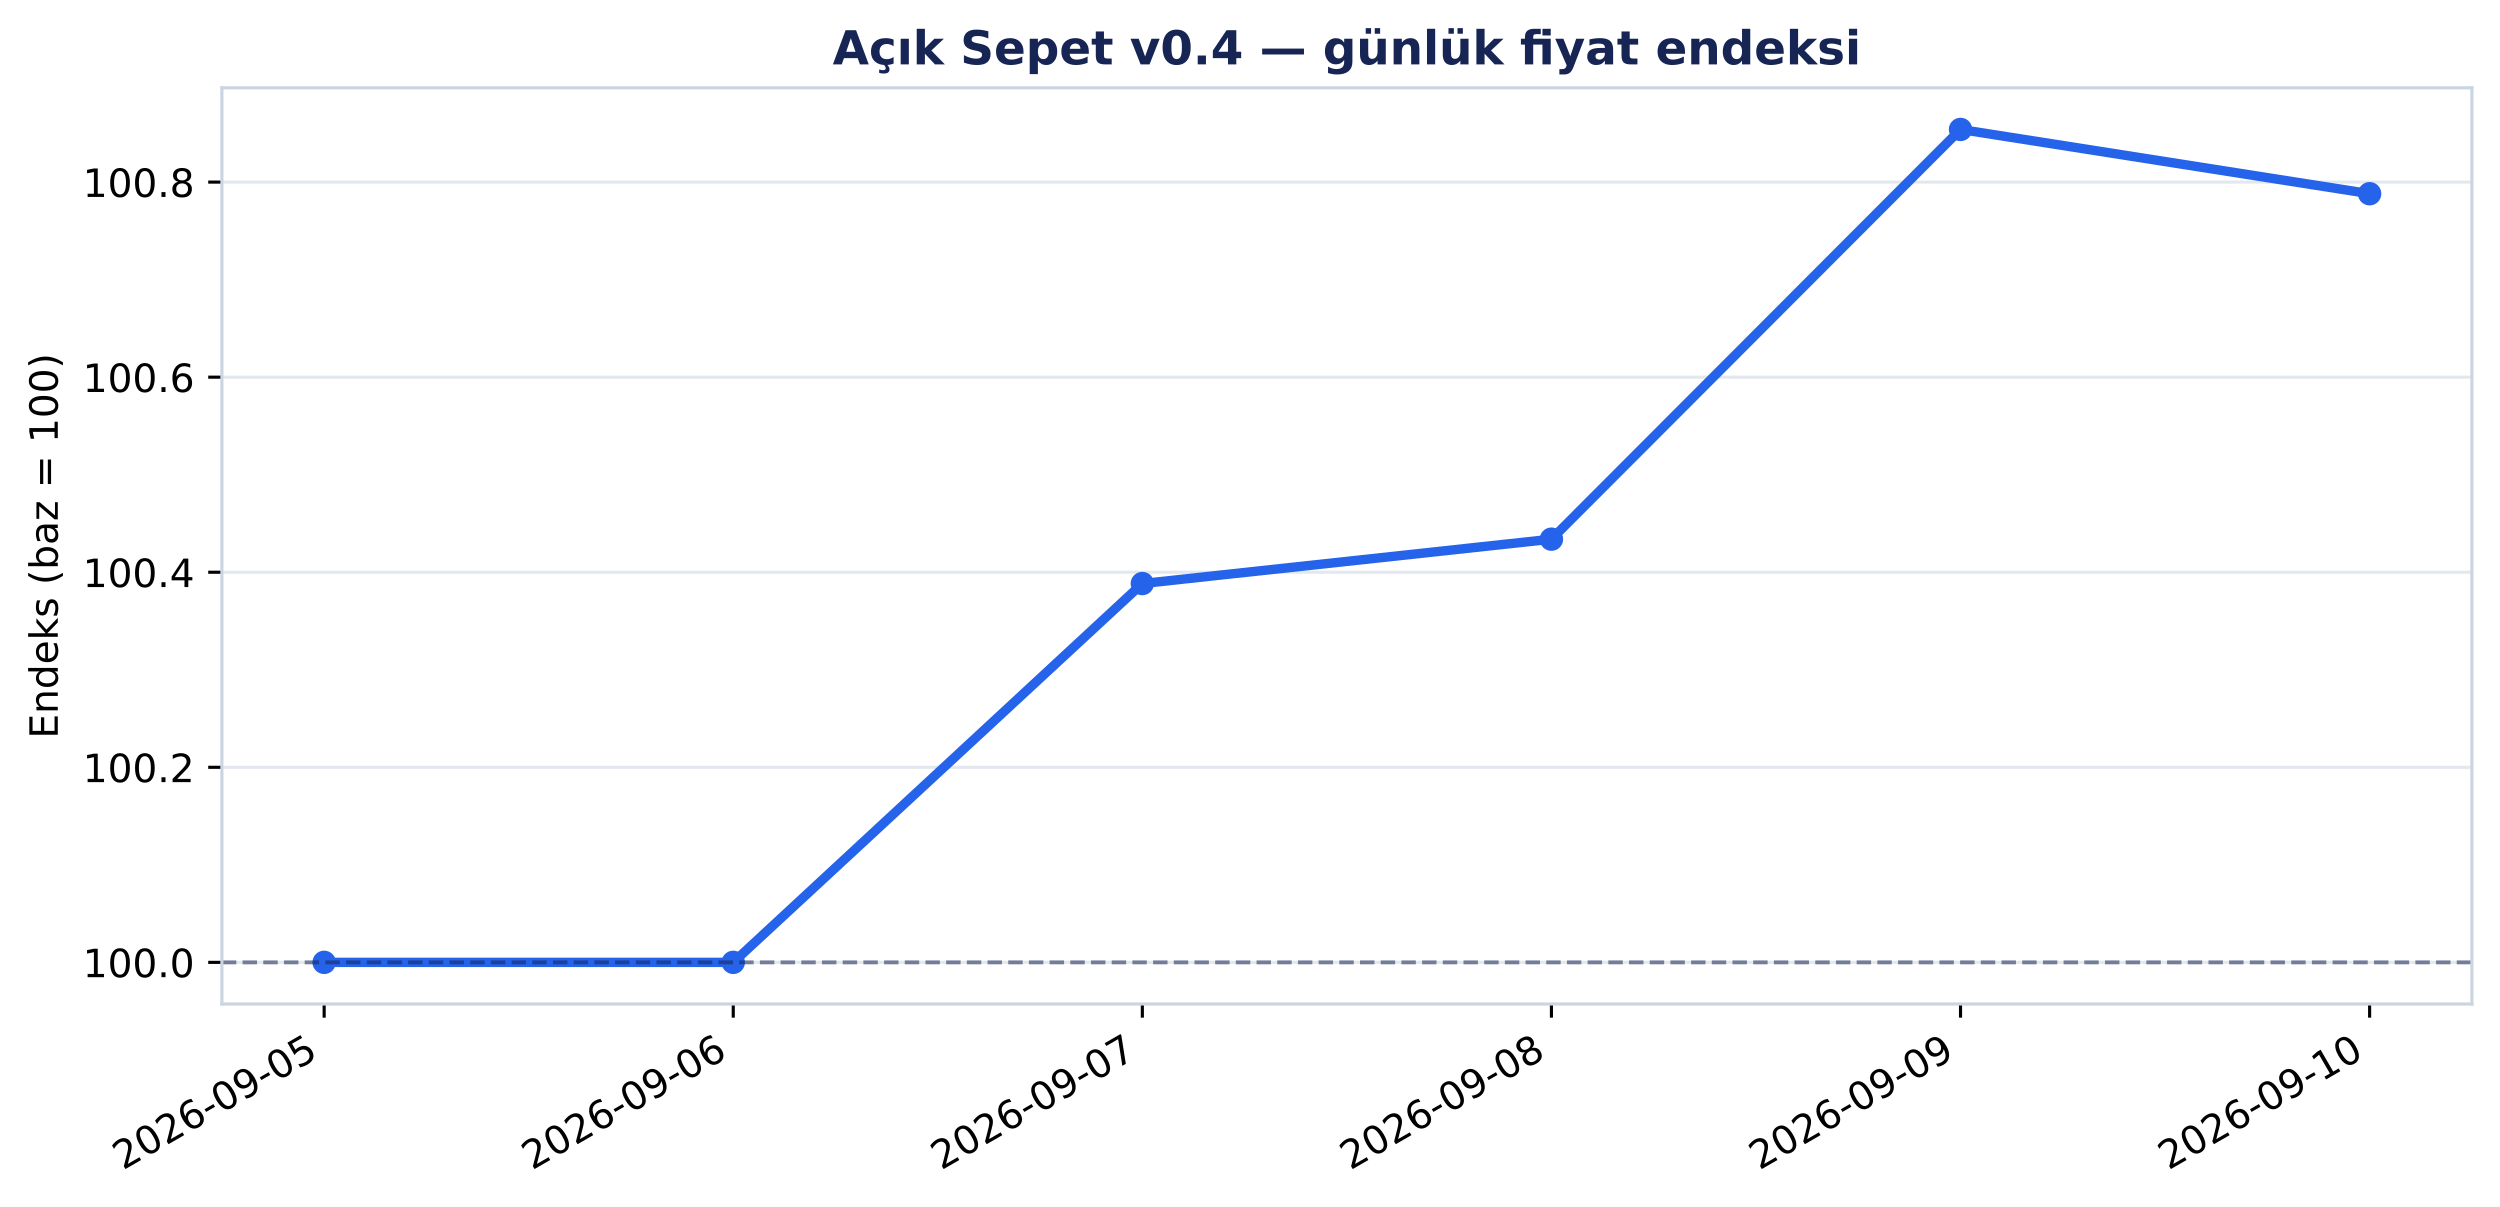
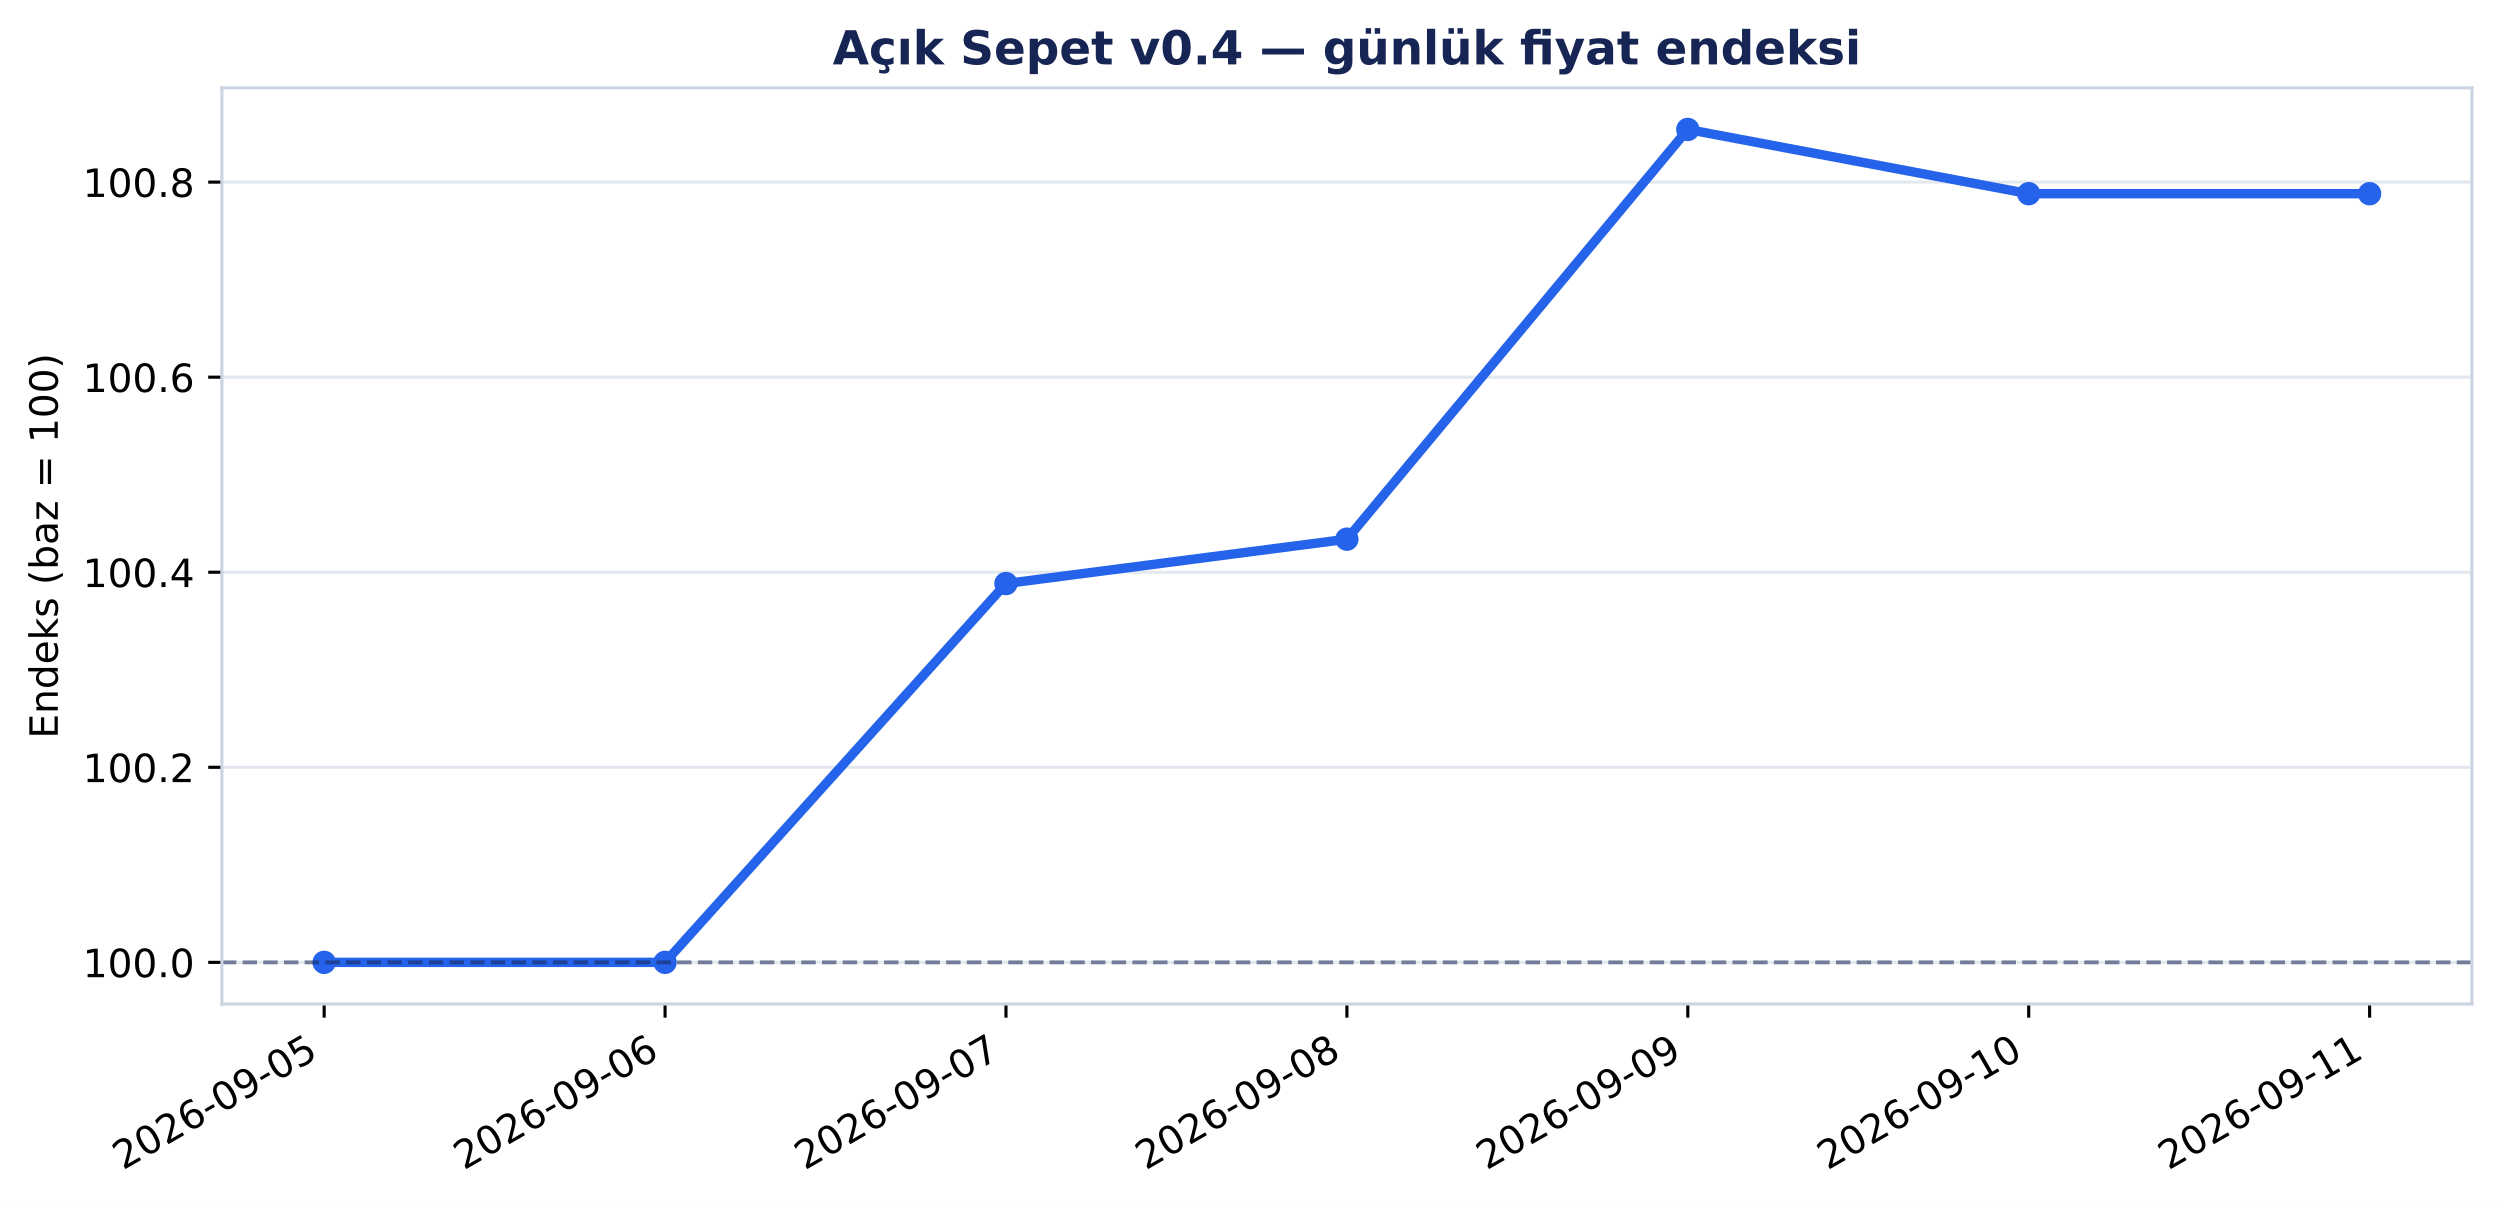
<svg xmlns="http://www.w3.org/2000/svg" xmlns:xlink="http://www.w3.org/1999/xlink" width="640.307pt" height="309.065pt" viewBox="0 0 640.307 309.065" version="1.1">
  <defs>
    <style type="text/css">*{stroke-linejoin: round; stroke-linecap: butt}</style>
  </defs>
  <g id="figure_1">
    <g id="patch_1">
      <path d="M 0 309.065 L 640.307 309.065 L 640.307 0 L 0 0 z " style="fill: #ffffff" />
    </g>
    <g id="axes_1">
      <g id="patch_2">
        <path d="M 56.829 257.147 L 633.107 257.147 L 633.107 22.487 L 56.829 22.487 z " style="fill: #ffffff" />
      </g>
      <g id="matplotlib.axis_1">
        <g id="xtick_1">
          <g id="line2d_1">
            <defs>
-               <path id="m3a0dbe97cb" d="M 0 0 L 0 3.5 " style="stroke: #000000; stroke-width: 0.8" />
+               <path id="mcecebd5578" d="M 0 0 L 0 3.5 " style="stroke: #000000; stroke-width: 0.8" />
            </defs>
            <g>
-               <use xlink:href="#m3a0dbe97cb" x="83.023" y="257.147" style="stroke: #000000; stroke-width: 0.8" />
+               <use xlink:href="#mcecebd5578" x="83.023" y="257.147" style="stroke: #000000; stroke-width: 0.8" />
            </g>
          </g>
          <g id="text_1">
            <g transform="translate(31.49257 299.7842) rotate(-30) scale(0.1 -0.1)">
              <defs>
                <path id="DejaVuSans-15" d="M 1228 531 L 3431 531 L 3431 0 L 469 0 L 469 531 Q 828 903 1448 1529 Q 2069 2156 2228 2338 Q 2531 2678 2651 2914 Q 2772 3150 2772 3378 Q 2772 3750 2511 3984 Q 2250 4219 1831 4219 Q 1534 4219 1204 4116 Q 875 4013 500 3803 L 500 4441 Q 881 4594 1212 4672 Q 1544 4750 1819 4750 Q 2544 4750 2975 4387 Q 3406 4025 3406 3419 Q 3406 3131 3298 2873 Q 3191 2616 2906 2266 Q 2828 2175 2409 1742 Q 1991 1309 1228 531 z " transform="scale(0.015625)" />
                <path id="DejaVuSans-13" d="M 2034 4250 Q 1547 4250 1301 3770 Q 1056 3291 1056 2328 Q 1056 1369 1301 889 Q 1547 409 2034 409 Q 2525 409 2770 889 Q 3016 1369 3016 2328 Q 3016 3291 2770 3770 Q 2525 4250 2034 4250 z M 2034 4750 Q 2819 4750 3233 4129 Q 3647 3509 3647 2328 Q 3647 1150 3233 529 Q 2819 -91 2034 -91 Q 1250 -91 836 529 Q 422 1150 422 2328 Q 422 3509 836 4129 Q 1250 4750 2034 4750 z " transform="scale(0.015625)" />
                <path id="DejaVuSans-19" d="M 2113 2584 Q 1688 2584 1439 2293 Q 1191 2003 1191 1497 Q 1191 994 1439 701 Q 1688 409 2113 409 Q 2538 409 2786 701 Q 3034 994 3034 1497 Q 3034 2003 2786 2293 Q 2538 2584 2113 2584 z M 3366 4563 L 3366 3988 Q 3128 4100 2886 4159 Q 2644 4219 2406 4219 Q 1781 4219 1451 3797 Q 1122 3375 1075 2522 Q 1259 2794 1537 2939 Q 1816 3084 2150 3084 Q 2853 3084 3261 2657 Q 3669 2231 3669 1497 Q 3669 778 3244 343 Q 2819 -91 2113 -91 Q 1303 -91 875 529 Q 447 1150 447 2328 Q 447 3434 972 4092 Q 1497 4750 2381 4750 Q 2619 4750 2861 4703 Q 3103 4656 3366 4563 z " transform="scale(0.015625)" />
                <path id="DejaVuSans-10" d="M 313 2009 L 1997 2009 L 1997 1497 L 313 1497 L 313 2009 z " transform="scale(0.015625)" />
                <path id="DejaVuSans-1c" d="M 703 97 L 703 672 Q 941 559 1184 500 Q 1428 441 1663 441 Q 2288 441 2617 861 Q 2947 1281 2994 2138 Q 2813 1869 2534 1725 Q 2256 1581 1919 1581 Q 1219 1581 811 2004 Q 403 2428 403 3163 Q 403 3881 828 4315 Q 1253 4750 1959 4750 Q 2769 4750 3195 4129 Q 3622 3509 3622 2328 Q 3622 1225 3098 567 Q 2575 -91 1691 -91 Q 1453 -91 1209 -44 Q 966 3 703 97 z M 1959 2075 Q 2384 2075 2632 2365 Q 2881 2656 2881 3163 Q 2881 3666 2632 3958 Q 2384 4250 1959 4250 Q 1534 4250 1286 3958 Q 1038 3666 1038 3163 Q 1038 2656 1286 2365 Q 1534 2075 1959 2075 z " transform="scale(0.015625)" />
                <path id="DejaVuSans-18" d="M 691 4666 L 3169 4666 L 3169 4134 L 1269 4134 L 1269 2991 Q 1406 3038 1543 3061 Q 1681 3084 1819 3084 Q 2600 3084 3056 2656 Q 3513 2228 3513 1497 Q 3513 744 3044 326 Q 2575 -91 1722 -91 Q 1428 -91 1123 -41 Q 819 9 494 109 L 494 744 Q 775 591 1075 516 Q 1375 441 1709 441 Q 2250 441 2565 725 Q 2881 1009 2881 1497 Q 2881 1984 2565 2268 Q 2250 2553 1709 2553 Q 1456 2553 1204 2497 Q 953 2441 691 2322 L 691 4666 z " transform="scale(0.015625)" />
              </defs>
              <use xlink:href="#DejaVuSans-15" />
              <use xlink:href="#DejaVuSans-13" transform="translate(63.625 0)" />
              <use xlink:href="#DejaVuSans-15" transform="translate(127.25 0)" />
              <use xlink:href="#DejaVuSans-19" transform="translate(190.875 0)" />
              <use xlink:href="#DejaVuSans-10" transform="translate(254.5 0)" />
              <use xlink:href="#DejaVuSans-13" transform="translate(290.5781 0)" />
              <use xlink:href="#DejaVuSans-1c" transform="translate(354.2031 0)" />
              <use xlink:href="#DejaVuSans-10" transform="translate(417.8281 0)" />
              <use xlink:href="#DejaVuSans-13" transform="translate(453.9062 0)" />
              <use xlink:href="#DejaVuSans-18" transform="translate(517.5312 0)" />
            </g>
          </g>
        </g>
        <g id="xtick_2">
          <g id="line2d_2">
            <g>
-               <use xlink:href="#m3a0dbe97cb" x="187.801" y="257.147" style="stroke: #000000; stroke-width: 0.8" />
+               <use xlink:href="#mcecebd5578" x="170.338" y="257.147" style="stroke: #000000; stroke-width: 0.8" />
            </g>
          </g>
          <g id="text_2">
-             <g transform="translate(136.2703 299.7842) rotate(-30) scale(0.1 -0.1)">
+             <g transform="translate(118.8074 299.7842) rotate(-30) scale(0.1 -0.1)">
              <use xlink:href="#DejaVuSans-15" />
              <use xlink:href="#DejaVuSans-13" transform="translate(63.625 0)" />
              <use xlink:href="#DejaVuSans-15" transform="translate(127.25 0)" />
              <use xlink:href="#DejaVuSans-19" transform="translate(190.875 0)" />
              <use xlink:href="#DejaVuSans-10" transform="translate(254.5 0)" />
              <use xlink:href="#DejaVuSans-13" transform="translate(290.5781 0)" />
              <use xlink:href="#DejaVuSans-1c" transform="translate(354.2031 0)" />
              <use xlink:href="#DejaVuSans-10" transform="translate(417.8281 0)" />
              <use xlink:href="#DejaVuSans-13" transform="translate(453.9062 0)" />
              <use xlink:href="#DejaVuSans-19" transform="translate(517.5312 0)" />
            </g>
          </g>
        </g>
        <g id="xtick_3">
          <g id="line2d_3">
            <g>
-               <use xlink:href="#m3a0dbe97cb" x="292.579" y="257.147" style="stroke: #000000; stroke-width: 0.8" />
+               <use xlink:href="#mcecebd5578" x="257.653" y="257.147" style="stroke: #000000; stroke-width: 0.8" />
            </g>
          </g>
          <g id="text_3">
-             <g transform="translate(241.0481 299.7842) rotate(-30) scale(0.1 -0.1)">
+             <g transform="translate(206.1222 299.7842) rotate(-30) scale(0.1 -0.1)">
              <defs>
                <path id="DejaVuSans-1a" d="M 525 4666 L 3525 4666 L 3525 4397 L 1831 0 L 1172 0 L 2766 4134 L 525 4134 L 525 4666 z " transform="scale(0.015625)" />
              </defs>
              <use xlink:href="#DejaVuSans-15" />
              <use xlink:href="#DejaVuSans-13" transform="translate(63.625 0)" />
              <use xlink:href="#DejaVuSans-15" transform="translate(127.25 0)" />
              <use xlink:href="#DejaVuSans-19" transform="translate(190.875 0)" />
              <use xlink:href="#DejaVuSans-10" transform="translate(254.5 0)" />
              <use xlink:href="#DejaVuSans-13" transform="translate(290.5781 0)" />
              <use xlink:href="#DejaVuSans-1c" transform="translate(354.2031 0)" />
              <use xlink:href="#DejaVuSans-10" transform="translate(417.8281 0)" />
              <use xlink:href="#DejaVuSans-13" transform="translate(453.9062 0)" />
              <use xlink:href="#DejaVuSans-1a" transform="translate(517.5312 0)" />
            </g>
          </g>
        </g>
        <g id="xtick_4">
          <g id="line2d_4">
            <g>
-               <use xlink:href="#m3a0dbe97cb" x="397.357" y="257.147" style="stroke: #000000; stroke-width: 0.8" />
+               <use xlink:href="#mcecebd5578" x="344.968" y="257.147" style="stroke: #000000; stroke-width: 0.8" />
            </g>
          </g>
          <g id="text_4">
-             <g transform="translate(345.8258 299.7842) rotate(-30) scale(0.1 -0.1)">
+             <g transform="translate(293.437 299.7842) rotate(-30) scale(0.1 -0.1)">
              <defs>
                <path id="DejaVuSans-1b" d="M 2034 2216 Q 1584 2216 1326 1975 Q 1069 1734 1069 1313 Q 1069 891 1326 650 Q 1584 409 2034 409 Q 2484 409 2743 651 Q 3003 894 3003 1313 Q 3003 1734 2745 1975 Q 2488 2216 2034 2216 z M 1403 2484 Q 997 2584 770 2862 Q 544 3141 544 3541 Q 544 4100 942 4425 Q 1341 4750 2034 4750 Q 2731 4750 3128 4425 Q 3525 4100 3525 3541 Q 3525 3141 3298 2862 Q 3072 2584 2669 2484 Q 3125 2378 3379 2068 Q 3634 1759 3634 1313 Q 3634 634 3220 271 Q 2806 -91 2034 -91 Q 1263 -91 848 271 Q 434 634 434 1313 Q 434 1759 690 2068 Q 947 2378 1403 2484 z M 1172 3481 Q 1172 3119 1398 2916 Q 1625 2713 2034 2713 Q 2441 2713 2670 2916 Q 2900 3119 2900 3481 Q 2900 3844 2670 4047 Q 2441 4250 2034 4250 Q 1625 4250 1398 4047 Q 1172 3844 1172 3481 z " transform="scale(0.015625)" />
              </defs>
              <use xlink:href="#DejaVuSans-15" />
              <use xlink:href="#DejaVuSans-13" transform="translate(63.625 0)" />
              <use xlink:href="#DejaVuSans-15" transform="translate(127.25 0)" />
              <use xlink:href="#DejaVuSans-19" transform="translate(190.875 0)" />
              <use xlink:href="#DejaVuSans-10" transform="translate(254.5 0)" />
              <use xlink:href="#DejaVuSans-13" transform="translate(290.5781 0)" />
              <use xlink:href="#DejaVuSans-1c" transform="translate(354.2031 0)" />
              <use xlink:href="#DejaVuSans-10" transform="translate(417.8281 0)" />
              <use xlink:href="#DejaVuSans-13" transform="translate(453.9062 0)" />
              <use xlink:href="#DejaVuSans-1b" transform="translate(517.5312 0)" />
            </g>
          </g>
        </g>
        <g id="xtick_5">
          <g id="line2d_5">
            <g>
-               <use xlink:href="#m3a0dbe97cb" x="502.134" y="257.147" style="stroke: #000000; stroke-width: 0.8" />
+               <use xlink:href="#mcecebd5578" x="432.283" y="257.147" style="stroke: #000000; stroke-width: 0.8" />
            </g>
          </g>
          <g id="text_5">
-             <g transform="translate(450.6036 299.7842) rotate(-30) scale(0.1 -0.1)">
+             <g transform="translate(380.7518 299.7842) rotate(-30) scale(0.1 -0.1)">
              <use xlink:href="#DejaVuSans-15" />
              <use xlink:href="#DejaVuSans-13" transform="translate(63.625 0)" />
              <use xlink:href="#DejaVuSans-15" transform="translate(127.25 0)" />
              <use xlink:href="#DejaVuSans-19" transform="translate(190.875 0)" />
              <use xlink:href="#DejaVuSans-10" transform="translate(254.5 0)" />
              <use xlink:href="#DejaVuSans-13" transform="translate(290.5781 0)" />
              <use xlink:href="#DejaVuSans-1c" transform="translate(354.2031 0)" />
              <use xlink:href="#DejaVuSans-10" transform="translate(417.8281 0)" />
              <use xlink:href="#DejaVuSans-13" transform="translate(453.9062 0)" />
              <use xlink:href="#DejaVuSans-1c" transform="translate(517.5312 0)" />
            </g>
          </g>
        </g>
        <g id="xtick_6">
          <g id="line2d_6">
            <g>
-               <use xlink:href="#m3a0dbe97cb" x="606.912" y="257.147" style="stroke: #000000; stroke-width: 0.8" />
+               <use xlink:href="#mcecebd5578" x="519.597" y="257.147" style="stroke: #000000; stroke-width: 0.8" />
            </g>
          </g>
          <g id="text_6">
-             <g transform="translate(555.3813 299.7842) rotate(-30) scale(0.1 -0.1)">
+             <g transform="translate(468.0665 299.7842) rotate(-30) scale(0.1 -0.1)">
              <defs>
                <path id="DejaVuSans-14" d="M 794 531 L 1825 531 L 1825 4091 L 703 3866 L 703 4441 L 1819 4666 L 2450 4666 L 2450 531 L 3481 531 L 3481 0 L 794 0 L 794 531 z " transform="scale(0.015625)" />
              </defs>
              <use xlink:href="#DejaVuSans-15" />
              <use xlink:href="#DejaVuSans-13" transform="translate(63.625 0)" />
              <use xlink:href="#DejaVuSans-15" transform="translate(127.25 0)" />
              <use xlink:href="#DejaVuSans-19" transform="translate(190.875 0)" />
              <use xlink:href="#DejaVuSans-10" transform="translate(254.5 0)" />
              <use xlink:href="#DejaVuSans-13" transform="translate(290.5781 0)" />
              <use xlink:href="#DejaVuSans-1c" transform="translate(354.2031 0)" />
              <use xlink:href="#DejaVuSans-10" transform="translate(417.8281 0)" />
              <use xlink:href="#DejaVuSans-14" transform="translate(453.9062 0)" />
              <use xlink:href="#DejaVuSans-13" transform="translate(517.5312 0)" />
            </g>
          </g>
        </g>
+         <g id="xtick_7">
+           <g id="line2d_7">
+             <g>
+               <use xlink:href="#mcecebd5578" x="606.912" y="257.147" style="stroke: #000000; stroke-width: 0.8" />
+             </g>
+           </g>
+           <g id="text_7">
+             <g transform="translate(555.3813 299.7842) rotate(-30) scale(0.1 -0.1)">
+               <use xlink:href="#DejaVuSans-15" />
+               <use xlink:href="#DejaVuSans-13" transform="translate(63.625 0)" />
+               <use xlink:href="#DejaVuSans-15" transform="translate(127.25 0)" />
+               <use xlink:href="#DejaVuSans-19" transform="translate(190.875 0)" />
+               <use xlink:href="#DejaVuSans-10" transform="translate(254.5 0)" />
+               <use xlink:href="#DejaVuSans-13" transform="translate(290.5781 0)" />
+               <use xlink:href="#DejaVuSans-1c" transform="translate(354.2031 0)" />
+               <use xlink:href="#DejaVuSans-10" transform="translate(417.8281 0)" />
+               <use xlink:href="#DejaVuSans-14" transform="translate(453.9062 0)" />
+               <use xlink:href="#DejaVuSans-14" transform="translate(517.5312 0)" />
+             </g>
+           </g>
+         </g>
      </g>
      <g id="matplotlib.axis_2">
        <g id="ytick_1">
-           <g id="line2d_7">
-             <path d="M 56.829 246.48 L 633.107 246.48 " clip-path="url(#pb86d022e95)" style="fill: none; stroke: #cbd5e1; stroke-opacity: 0.55; stroke-width: 0.8; stroke-linecap: square" />
-           </g>
          <g id="line2d_8">
+             <path d="M 56.829 246.48 L 633.107 246.48 " clip-path="url(#p7e591dab22)" style="fill: none; stroke: #cbd5e1; stroke-opacity: 0.55; stroke-width: 0.8; stroke-linecap: square" />
+           </g>
+           <g id="line2d_9">
            <defs>
-               <path id="mdd3c305954" d="M 0 0 L -3.5 0 " style="stroke: #000000; stroke-width: 0.8" />
+               <path id="m622ce8e71f" d="M 0 0 L -3.5 0 " style="stroke: #000000; stroke-width: 0.8" />
            </defs>
            <g>
-               <use xlink:href="#mdd3c305954" x="56.829" y="246.48" style="stroke: #000000; stroke-width: 0.8" />
-             </g>
-           </g>
-           <g id="text_7">
+               <use xlink:href="#m622ce8e71f" x="56.829" y="246.48" style="stroke: #000000; stroke-width: 0.8" />
+             </g>
+           </g>
+           <g id="text_8">
            <g transform="translate(21.20078 250.2791) scale(0.1 -0.1)">
              <defs>
                <path id="DejaVuSans-11" d="M 684 794 L 1344 794 L 1344 0 L 684 0 L 684 794 z " transform="scale(0.015625)" />
              </defs>
              <use xlink:href="#DejaVuSans-14" />
              <use xlink:href="#DejaVuSans-13" transform="translate(63.625 0)" />
              <use xlink:href="#DejaVuSans-13" transform="translate(127.25 0)" />
              <use xlink:href="#DejaVuSans-11" transform="translate(190.875 0)" />
              <use xlink:href="#DejaVuSans-13" transform="translate(222.6562 0)" />
            </g>
          </g>
        </g>
        <g id="ytick_2">
-           <g id="line2d_9">
-             <path d="M 56.829 196.521 L 633.107 196.521 " clip-path="url(#pb86d022e95)" style="fill: none; stroke: #cbd5e1; stroke-opacity: 0.55; stroke-width: 0.8; stroke-linecap: square" />
-           </g>
          <g id="line2d_10">
-             <g>
-               <use xlink:href="#mdd3c305954" x="56.829" y="196.521" style="stroke: #000000; stroke-width: 0.8" />
-             </g>
-           </g>
-           <g id="text_8">
+             <path d="M 56.829 196.521 L 633.107 196.521 " clip-path="url(#p7e591dab22)" style="fill: none; stroke: #cbd5e1; stroke-opacity: 0.55; stroke-width: 0.8; stroke-linecap: square" />
+           </g>
+           <g id="line2d_11">
+             <g>
+               <use xlink:href="#m622ce8e71f" x="56.829" y="196.521" style="stroke: #000000; stroke-width: 0.8" />
+             </g>
+           </g>
+           <g id="text_9">
            <g transform="translate(21.20078 200.3196) scale(0.1 -0.1)">
              <use xlink:href="#DejaVuSans-14" />
              <use xlink:href="#DejaVuSans-13" transform="translate(63.625 0)" />
              <use xlink:href="#DejaVuSans-13" transform="translate(127.25 0)" />
              <use xlink:href="#DejaVuSans-11" transform="translate(190.875 0)" />
              <use xlink:href="#DejaVuSans-15" transform="translate(222.6562 0)" />
            </g>
          </g>
        </g>
        <g id="ytick_3">
-           <g id="line2d_11">
-             <path d="M 56.829 146.561 L 633.107 146.561 " clip-path="url(#pb86d022e95)" style="fill: none; stroke: #cbd5e1; stroke-opacity: 0.55; stroke-width: 0.8; stroke-linecap: square" />
-           </g>
          <g id="line2d_12">
-             <g>
-               <use xlink:href="#mdd3c305954" x="56.829" y="146.561" style="stroke: #000000; stroke-width: 0.8" />
-             </g>
-           </g>
-           <g id="text_9">
+             <path d="M 56.829 146.561 L 633.107 146.561 " clip-path="url(#p7e591dab22)" style="fill: none; stroke: #cbd5e1; stroke-opacity: 0.55; stroke-width: 0.8; stroke-linecap: square" />
+           </g>
+           <g id="line2d_13">
+             <g>
+               <use xlink:href="#m622ce8e71f" x="56.829" y="146.561" style="stroke: #000000; stroke-width: 0.8" />
+             </g>
+           </g>
+           <g id="text_10">
            <g transform="translate(21.20078 150.3601) scale(0.1 -0.1)">
              <defs>
                <path id="DejaVuSans-17" d="M 2419 4116 L 825 1625 L 2419 1625 L 2419 4116 z M 2253 4666 L 3047 4666 L 3047 1625 L 3713 1625 L 3713 1100 L 3047 1100 L 3047 0 L 2419 0 L 2419 1100 L 313 1100 L 313 1709 L 2253 4666 z " transform="scale(0.015625)" />
              </defs>
              <use xlink:href="#DejaVuSans-14" />
              <use xlink:href="#DejaVuSans-13" transform="translate(63.625 0)" />
              <use xlink:href="#DejaVuSans-13" transform="translate(127.25 0)" />
              <use xlink:href="#DejaVuSans-11" transform="translate(190.875 0)" />
              <use xlink:href="#DejaVuSans-17" transform="translate(222.6562 0)" />
            </g>
          </g>
        </g>
        <g id="ytick_4">
-           <g id="line2d_13">
-             <path d="M 56.829 96.602 L 633.107 96.602 " clip-path="url(#pb86d022e95)" style="fill: none; stroke: #cbd5e1; stroke-opacity: 0.55; stroke-width: 0.8; stroke-linecap: square" />
-           </g>
          <g id="line2d_14">
-             <g>
-               <use xlink:href="#mdd3c305954" x="56.829" y="96.602" style="stroke: #000000; stroke-width: 0.8" />
-             </g>
-           </g>
-           <g id="text_10">
+             <path d="M 56.829 96.602 L 633.107 96.602 " clip-path="url(#p7e591dab22)" style="fill: none; stroke: #cbd5e1; stroke-opacity: 0.55; stroke-width: 0.8; stroke-linecap: square" />
+           </g>
+           <g id="line2d_15">
+             <g>
+               <use xlink:href="#m622ce8e71f" x="56.829" y="96.602" style="stroke: #000000; stroke-width: 0.8" />
+             </g>
+           </g>
+           <g id="text_11">
            <g transform="translate(21.20078 100.4006) scale(0.1 -0.1)">
              <use xlink:href="#DejaVuSans-14" />
              <use xlink:href="#DejaVuSans-13" transform="translate(63.625 0)" />
              <use xlink:href="#DejaVuSans-13" transform="translate(127.25 0)" />
              <use xlink:href="#DejaVuSans-11" transform="translate(190.875 0)" />
              <use xlink:href="#DejaVuSans-19" transform="translate(222.6562 0)" />
            </g>
          </g>
        </g>
        <g id="ytick_5">
-           <g id="line2d_15">
-             <path d="M 56.829 46.642 L 633.107 46.642 " clip-path="url(#pb86d022e95)" style="fill: none; stroke: #cbd5e1; stroke-opacity: 0.55; stroke-width: 0.8; stroke-linecap: square" />
-           </g>
          <g id="line2d_16">
-             <g>
-               <use xlink:href="#mdd3c305954" x="56.829" y="46.642" style="stroke: #000000; stroke-width: 0.8" />
-             </g>
-           </g>
-           <g id="text_11">
+             <path d="M 56.829 46.642 L 633.107 46.642 " clip-path="url(#p7e591dab22)" style="fill: none; stroke: #cbd5e1; stroke-opacity: 0.55; stroke-width: 0.8; stroke-linecap: square" />
+           </g>
+           <g id="line2d_17">
+             <g>
+               <use xlink:href="#m622ce8e71f" x="56.829" y="46.642" style="stroke: #000000; stroke-width: 0.8" />
+             </g>
+           </g>
+           <g id="text_12">
            <g transform="translate(21.20078 50.44112) scale(0.1 -0.1)">
              <use xlink:href="#DejaVuSans-14" />
              <use xlink:href="#DejaVuSans-13" transform="translate(63.625 0)" />
              <use xlink:href="#DejaVuSans-13" transform="translate(127.25 0)" />
              <use xlink:href="#DejaVuSans-11" transform="translate(190.875 0)" />
              <use xlink:href="#DejaVuSans-1b" transform="translate(222.6562 0)" />
            </g>
          </g>
        </g>
-         <g id="text_12">
+         <g id="text_13">
          <g transform="translate(14.79844 189.1605) rotate(-90) scale(0.1 -0.1)">
            <defs>
              <path id="DejaVuSans-28" d="M 628 4666 L 3578 4666 L 3578 4134 L 1259 4134 L 1259 2753 L 3481 2753 L 3481 2222 L 1259 2222 L 1259 531 L 3634 531 L 3634 0 L 628 0 L 628 4666 z " transform="scale(0.015625)" />
              <path id="DejaVuSans-51" d="M 3513 2113 L 3513 0 L 2938 0 L 2938 2094 Q 2938 2591 2744 2837 Q 2550 3084 2163 3084 Q 1697 3084 1428 2787 Q 1159 2491 1159 1978 L 1159 0 L 581 0 L 581 3500 L 1159 3500 L 1159 2956 Q 1366 3272 1645 3428 Q 1925 3584 2291 3584 Q 2894 3584 3203 3211 Q 3513 2838 3513 2113 z " transform="scale(0.015625)" />
              <path id="DejaVuSans-47" d="M 2906 2969 L 2906 4863 L 3481 4863 L 3481 0 L 2906 0 L 2906 525 Q 2725 213 2448 61 Q 2172 -91 1784 -91 Q 1150 -91 751 415 Q 353 922 353 1747 Q 353 2572 751 3078 Q 1150 3584 1784 3584 Q 2172 3584 2448 3432 Q 2725 3281 2906 2969 z M 947 1747 Q 947 1113 1208 752 Q 1469 391 1925 391 Q 2381 391 2643 752 Q 2906 1113 2906 1747 Q 2906 2381 2643 2742 Q 2381 3103 1925 3103 Q 1469 3103 1208 2742 Q 947 2381 947 1747 z " transform="scale(0.015625)" />
              <path id="DejaVuSans-48" d="M 3597 1894 L 3597 1613 L 953 1613 Q 991 1019 1311 708 Q 1631 397 2203 397 Q 2534 397 2845 478 Q 3156 559 3463 722 L 3463 178 Q 3153 47 2828 -22 Q 2503 -91 2169 -91 Q 1331 -91 842 396 Q 353 884 353 1716 Q 353 2575 817 3079 Q 1281 3584 2069 3584 Q 2775 3584 3186 3129 Q 3597 2675 3597 1894 z M 3022 2063 Q 3016 2534 2758 2815 Q 2500 3097 2075 3097 Q 1594 3097 1305 2825 Q 1016 2553 972 2059 L 3022 2063 z " transform="scale(0.015625)" />
              <path id="DejaVuSans-4e" d="M 581 4863 L 1159 4863 L 1159 1991 L 2875 3500 L 3609 3500 L 1753 1863 L 3688 0 L 2938 0 L 1159 1709 L 1159 0 L 581 0 L 581 4863 z " transform="scale(0.015625)" />
              <path id="DejaVuSans-56" d="M 2834 3397 L 2834 2853 Q 2591 2978 2328 3040 Q 2066 3103 1784 3103 Q 1356 3103 1142 2972 Q 928 2841 928 2578 Q 928 2378 1081 2264 Q 1234 2150 1697 2047 L 1894 2003 Q 2506 1872 2764 1633 Q 3022 1394 3022 966 Q 3022 478 2636 193 Q 2250 -91 1575 -91 Q 1294 -91 989 -36 Q 684 19 347 128 L 347 722 Q 666 556 975 473 Q 1284 391 1588 391 Q 1994 391 2212 530 Q 2431 669 2431 922 Q 2431 1156 2273 1281 Q 2116 1406 1581 1522 L 1381 1569 Q 847 1681 609 1914 Q 372 2147 372 2553 Q 372 3047 722 3315 Q 1072 3584 1716 3584 Q 2034 3584 2315 3537 Q 2597 3491 2834 3397 z " transform="scale(0.015625)" />
              <path id="DejaVuSans-3" transform="scale(0.015625)" />
              <path id="DejaVuSans-b" d="M 1984 4856 Q 1566 4138 1362 3434 Q 1159 2731 1159 2009 Q 1159 1288 1364 580 Q 1569 -128 1984 -844 L 1484 -844 Q 1016 -109 783 600 Q 550 1309 550 2009 Q 550 2706 781 3412 Q 1013 4119 1484 4856 L 1984 4856 z " transform="scale(0.015625)" />
              <path id="DejaVuSans-45" d="M 3116 1747 Q 3116 2381 2855 2742 Q 2594 3103 2138 3103 Q 1681 3103 1420 2742 Q 1159 2381 1159 1747 Q 1159 1113 1420 752 Q 1681 391 2138 391 Q 2594 391 2855 752 Q 3116 1113 3116 1747 z M 1159 2969 Q 1341 3281 1617 3432 Q 1894 3584 2278 3584 Q 2916 3584 3314 3078 Q 3713 2572 3713 1747 Q 3713 922 3314 415 Q 2916 -91 2278 -91 Q 1894 -91 1617 61 Q 1341 213 1159 525 L 1159 0 L 581 0 L 581 4863 L 1159 4863 L 1159 2969 z " transform="scale(0.015625)" />
              <path id="DejaVuSans-44" d="M 2194 1759 Q 1497 1759 1228 1600 Q 959 1441 959 1056 Q 959 750 1161 570 Q 1363 391 1709 391 Q 2188 391 2477 730 Q 2766 1069 2766 1631 L 2766 1759 L 2194 1759 z M 3341 1997 L 3341 0 L 2766 0 L 2766 531 Q 2569 213 2275 61 Q 1981 -91 1556 -91 Q 1019 -91 701 211 Q 384 513 384 1019 Q 384 1609 779 1909 Q 1175 2209 1959 2209 L 2766 2209 L 2766 2266 Q 2766 2663 2505 2880 Q 2244 3097 1772 3097 Q 1472 3097 1187 3025 Q 903 2953 641 2809 L 641 3341 Q 956 3463 1253 3523 Q 1550 3584 1831 3584 Q 2591 3584 2966 3190 Q 3341 2797 3341 1997 z " transform="scale(0.015625)" />
              <path id="DejaVuSans-5d" d="M 353 3500 L 3084 3500 L 3084 2975 L 922 459 L 3084 459 L 3084 0 L 275 0 L 275 525 L 2438 3041 L 353 3041 L 353 3500 z " transform="scale(0.015625)" />
              <path id="DejaVuSans-20" d="M 678 2906 L 4684 2906 L 4684 2381 L 678 2381 L 678 2906 z M 678 1631 L 4684 1631 L 4684 1100 L 678 1100 L 678 1631 z " transform="scale(0.015625)" />
              <path id="DejaVuSans-c" d="M 513 4856 L 1013 4856 Q 1481 4119 1714 3412 Q 1947 2706 1947 2009 Q 1947 1309 1714 600 Q 1481 -109 1013 -844 L 513 -844 Q 928 -128 1133 580 Q 1338 1288 1338 2009 Q 1338 2731 1133 3434 Q 928 4138 513 4856 z " transform="scale(0.015625)" />
            </defs>
            <use xlink:href="#DejaVuSans-28" />
            <use xlink:href="#DejaVuSans-51" transform="translate(63.1875 0)" />
            <use xlink:href="#DejaVuSans-47" transform="translate(126.5625 0)" />
            <use xlink:href="#DejaVuSans-48" transform="translate(190.0469 0)" />
            <use xlink:href="#DejaVuSans-4e" transform="translate(251.5781 0)" />
            <use xlink:href="#DejaVuSans-56" transform="translate(309.4844 0)" />
            <use xlink:href="#DejaVuSans-3" transform="translate(361.5781 0)" />
            <use xlink:href="#DejaVuSans-b" transform="translate(393.3594 0)" />
            <use xlink:href="#DejaVuSans-45" transform="translate(432.375 0)" />
            <use xlink:href="#DejaVuSans-44" transform="translate(495.8594 0)" />
            <use xlink:href="#DejaVuSans-5d" transform="translate(557.1406 0)" />
            <use xlink:href="#DejaVuSans-3" transform="translate(609.625 0)" />
            <use xlink:href="#DejaVuSans-20" transform="translate(641.4062 0)" />
            <use xlink:href="#DejaVuSans-3" transform="translate(725.2031 0)" />
            <use xlink:href="#DejaVuSans-14" transform="translate(756.9844 0)" />
            <use xlink:href="#DejaVuSans-13" transform="translate(820.6094 0)" />
            <use xlink:href="#DejaVuSans-13" transform="translate(884.2344 0)" />
            <use xlink:href="#DejaVuSans-c" transform="translate(947.8594 0)" />
          </g>
        </g>
      </g>
-       <g id="line2d_17">
-         <path d="M 83.023 246.48 L 187.801 246.48 L 292.579 149.459 L 397.357 138.093 L 502.134 33.153 L 606.912 49.615 " clip-path="url(#pb86d022e95)" style="fill: none; stroke: #2563eb; stroke-width: 2.4; stroke-linecap: square" />
+       <g id="line2d_18">
+         <path d="M 83.023 246.48 L 170.338 246.48 L 257.653 149.459 L 344.968 138.093 L 432.283 33.153 L 519.597 49.615 L 606.912 49.615 " clip-path="url(#p7e591dab22)" style="fill: none; stroke: #2563eb; stroke-width: 2.4; stroke-linecap: square" />
        <defs>
-           <path id="m2910a2dcca" d="M 0 2.5 C 0.663 2.5 1.299 2.237 1.768 1.768 C 2.237 1.299 2.5 0.663 2.5 0 C 2.5 -0.663 2.237 -1.299 1.768 -1.768 C 1.299 -2.237 0.663 -2.5 0 -2.5 C -0.663 -2.5 -1.299 -2.237 -1.768 -1.768 C -2.237 -1.299 -2.5 -0.663 -2.5 0 C -2.5 0.663 -2.237 1.299 -1.768 1.768 C -1.299 2.237 -0.663 2.5 0 2.5 z " style="stroke: #2563eb" />
+           <path id="mb9de146f2e" d="M 0 2.5 C 0.663 2.5 1.299 2.237 1.768 1.768 C 2.237 1.299 2.5 0.663 2.5 0 C 2.5 -0.663 2.237 -1.299 1.768 -1.768 C 1.299 -2.237 0.663 -2.5 0 -2.5 C -0.663 -2.5 -1.299 -2.237 -1.768 -1.768 C -2.237 -1.299 -2.5 -0.663 -2.5 0 C -2.5 0.663 -2.237 1.299 -1.768 1.768 C -1.299 2.237 -0.663 2.5 0 2.5 z " style="stroke: #2563eb" />
        </defs>
-         <g clip-path="url(#pb86d022e95)">
-           <use xlink:href="#m2910a2dcca" x="83.023" y="246.48" style="fill: #2563eb; stroke: #2563eb" />
-           <use xlink:href="#m2910a2dcca" x="187.801" y="246.48" style="fill: #2563eb; stroke: #2563eb" />
-           <use xlink:href="#m2910a2dcca" x="292.579" y="149.459" style="fill: #2563eb; stroke: #2563eb" />
-           <use xlink:href="#m2910a2dcca" x="397.357" y="138.093" style="fill: #2563eb; stroke: #2563eb" />
-           <use xlink:href="#m2910a2dcca" x="502.134" y="33.153" style="fill: #2563eb; stroke: #2563eb" />
-           <use xlink:href="#m2910a2dcca" x="606.912" y="49.615" style="fill: #2563eb; stroke: #2563eb" />
-         </g>
-       </g>
-       <g id="line2d_18">
-         <path d="M 56.829 246.48 L 633.107 246.48 " clip-path="url(#pb86d022e95)" style="fill: none; stroke-dasharray: 3.7,1.6; stroke-dashoffset: 0; stroke: #172554; stroke-opacity: 0.55" />
+         <g clip-path="url(#p7e591dab22)">
+           <use xlink:href="#mb9de146f2e" x="83.023" y="246.48" style="fill: #2563eb; stroke: #2563eb" />
+           <use xlink:href="#mb9de146f2e" x="170.338" y="246.48" style="fill: #2563eb; stroke: #2563eb" />
+           <use xlink:href="#mb9de146f2e" x="257.653" y="149.459" style="fill: #2563eb; stroke: #2563eb" />
+           <use xlink:href="#mb9de146f2e" x="344.968" y="138.093" style="fill: #2563eb; stroke: #2563eb" />
+           <use xlink:href="#mb9de146f2e" x="432.283" y="33.153" style="fill: #2563eb; stroke: #2563eb" />
+           <use xlink:href="#mb9de146f2e" x="519.597" y="49.615" style="fill: #2563eb; stroke: #2563eb" />
+           <use xlink:href="#mb9de146f2e" x="606.912" y="49.615" style="fill: #2563eb; stroke: #2563eb" />
+         </g>
+       </g>
+       <g id="line2d_19">
+         <path d="M 56.829 246.48 L 633.107 246.48 " clip-path="url(#p7e591dab22)" style="fill: none; stroke-dasharray: 3.7,1.6; stroke-dashoffset: 0; stroke: #172554; stroke-opacity: 0.55" />
      </g>
      <g id="patch_3">
        <path d="M 56.829 257.147 L 56.829 22.487 " style="fill: none; stroke: #cbd5e1; stroke-width: 0.8; stroke-linejoin: miter; stroke-linecap: square" />
      </g>
      <g id="patch_4">
        <path d="M 633.107 257.147 L 633.107 22.487 " style="fill: none; stroke: #cbd5e1; stroke-width: 0.8; stroke-linejoin: miter; stroke-linecap: square" />
      </g>
      <g id="patch_5">
        <path d="M 56.829 257.147 L 633.107 257.147 " style="fill: none; stroke: #cbd5e1; stroke-width: 0.8; stroke-linejoin: miter; stroke-linecap: square" />
      </g>
      <g id="patch_6">
        <path d="M 56.829 22.487 L 633.107 22.487 " style="fill: none; stroke: #cbd5e1; stroke-width: 0.8; stroke-linejoin: miter; stroke-linecap: square" />
      </g>
-       <g id="text_13">
+       <g id="text_14">
        <g style="fill: #172554" transform="translate(213.2715 16.48688) scale(0.12 -0.12)">
          <defs>
            <path id="DejaVuSans-Bold-24" d="M 3419 850 L 1538 850 L 1241 0 L 31 0 L 1759 4666 L 3194 4666 L 4922 0 L 3713 0 L 3419 850 z M 1838 1716 L 3116 1716 L 2478 3572 L 1838 1716 z " transform="scale(0.015625)" />
            <path id="DejaVuSans-Bold-a9" d="M 3366 3391 L 3366 2478 Q 3138 2634 2908 2709 Q 2678 2784 2431 2784 Q 1963 2784 1702 2511 Q 1441 2238 1441 1747 Q 1441 1256 1702 982 Q 1963 709 2431 709 Q 2694 709 2930 787 Q 3166 866 3366 1019 L 3366 103 Q 3103 6 2833 -42 Q 2563 -91 2291 -91 Q 1344 -91 809 395 Q 275 881 275 1747 Q 275 2613 809 3098 Q 1344 3584 2291 3584 Q 2566 3584 2833 3536 Q 3100 3488 3366 3391 z M 2456 0 Q 2638 -194 2723 -359 Q 2809 -525 2809 -672 Q 2809 -969 2617 -1111 Q 2425 -1253 2028 -1253 Q 1878 -1253 1718 -1233 Q 1559 -1213 1397 -1172 L 1394 -697 Q 1550 -747 1679 -770 Q 1809 -794 1913 -794 Q 2094 -794 2195 -722 Q 2297 -650 2297 -525 Q 2297 -444 2230 -316 Q 2163 -188 2022 0 L 2456 0 z " transform="scale(0.015625)" />
            <path id="DejaVuSans-Bold-f3" d="M 538 3500 L 1656 3500 L 1656 0 L 538 0 L 538 3500 z " transform="scale(0.015625)" />
            <path id="DejaVuSans-Bold-4e" d="M 538 4863 L 1656 4863 L 1656 2216 L 2944 3500 L 4244 3500 L 2534 1894 L 4378 0 L 3022 0 L 1656 1459 L 1656 0 L 538 0 L 538 4863 z " transform="scale(0.015625)" />
            <path id="DejaVuSans-Bold-3" transform="scale(0.015625)" />
            <path id="DejaVuSans-Bold-36" d="M 3834 4519 L 3834 3531 Q 3450 3703 3084 3790 Q 2719 3878 2394 3878 Q 1963 3878 1756 3759 Q 1550 3641 1550 3391 Q 1550 3203 1689 3098 Q 1828 2994 2194 2919 L 2706 2816 Q 3484 2659 3812 2340 Q 4141 2022 4141 1434 Q 4141 663 3683 286 Q 3225 -91 2284 -91 Q 1841 -91 1394 -6 Q 947 78 500 244 L 500 1259 Q 947 1022 1364 901 Q 1781 781 2169 781 Q 2563 781 2772 912 Q 2981 1044 2981 1288 Q 2981 1506 2839 1625 Q 2697 1744 2272 1838 L 1806 1941 Q 1106 2091 782 2419 Q 459 2747 459 3303 Q 459 4000 909 4375 Q 1359 4750 2203 4750 Q 2588 4750 2994 4692 Q 3400 4634 3834 4519 z " transform="scale(0.015625)" />
            <path id="DejaVuSans-Bold-48" d="M 4031 1759 L 4031 1441 L 1416 1441 Q 1456 1047 1700 850 Q 1944 653 2381 653 Q 2734 653 3104 758 Q 3475 863 3866 1075 L 3866 213 Q 3469 63 3072 -14 Q 2675 -91 2278 -91 Q 1328 -91 801 392 Q 275 875 275 1747 Q 275 2603 792 3093 Q 1309 3584 2216 3584 Q 3041 3584 3536 3087 Q 4031 2591 4031 1759 z M 2881 2131 Q 2881 2450 2695 2645 Q 2509 2841 2209 2841 Q 1884 2841 1681 2658 Q 1478 2475 1428 2131 L 2881 2131 z " transform="scale(0.015625)" />
            <path id="DejaVuSans-Bold-53" d="M 1656 506 L 1656 -1331 L 538 -1331 L 538 3500 L 1656 3500 L 1656 2988 Q 1888 3294 2169 3439 Q 2450 3584 2816 3584 Q 3463 3584 3878 3070 Q 4294 2556 4294 1747 Q 4294 938 3878 423 Q 3463 -91 2816 -91 Q 2450 -91 2169 54 Q 1888 200 1656 506 z M 2400 2772 Q 2041 2772 1848 2508 Q 1656 2244 1656 1747 Q 1656 1250 1848 986 Q 2041 722 2400 722 Q 2759 722 2948 984 Q 3138 1247 3138 1747 Q 3138 2247 2948 2509 Q 2759 2772 2400 2772 z " transform="scale(0.015625)" />
            <path id="DejaVuSans-Bold-57" d="M 1759 4494 L 1759 3500 L 2913 3500 L 2913 2700 L 1759 2700 L 1759 1216 Q 1759 972 1856 886 Q 1953 800 2241 800 L 2816 800 L 2816 0 L 1856 0 Q 1194 0 917 276 Q 641 553 641 1216 L 641 2700 L 84 2700 L 84 3500 L 641 3500 L 641 4494 L 1759 4494 z " transform="scale(0.015625)" />
            <path id="DejaVuSans-Bold-59" d="M 97 3500 L 1216 3500 L 2088 1081 L 2956 3500 L 4078 3500 L 2700 0 L 1472 0 L 97 3500 z " transform="scale(0.015625)" />
            <path id="DejaVuSans-Bold-13" d="M 2944 2338 Q 2944 3213 2780 3570 Q 2616 3928 2228 3928 Q 1841 3928 1675 3570 Q 1509 3213 1509 2338 Q 1509 1453 1675 1090 Q 1841 728 2228 728 Q 2613 728 2778 1090 Q 2944 1453 2944 2338 z M 4147 2328 Q 4147 1169 3647 539 Q 3147 -91 2228 -91 Q 1306 -91 806 539 Q 306 1169 306 2328 Q 306 3491 806 4120 Q 1306 4750 2228 4750 Q 3147 4750 3647 4120 Q 4147 3491 4147 2328 z " transform="scale(0.015625)" />
            <path id="DejaVuSans-Bold-11" d="M 653 1209 L 1778 1209 L 1778 0 L 653 0 L 653 1209 z " transform="scale(0.015625)" />
            <path id="DejaVuSans-Bold-17" d="M 2356 3675 L 1038 1722 L 2356 1722 L 2356 3675 z M 2156 4666 L 3494 4666 L 3494 1722 L 4159 1722 L 4159 850 L 3494 850 L 3494 0 L 2356 0 L 2356 850 L 288 850 L 288 1881 L 2156 4666 z " transform="scale(0.015625)" />
            <path id="DejaVuSans-Bold-af6" d="M 344 2156 L 6056 2156 L 6056 1350 L 344 1350 L 344 2156 z " transform="scale(0.015625)" />
            <path id="DejaVuSans-Bold-4a" d="M 2919 594 Q 2688 288 2409 144 Q 2131 0 1766 0 Q 1125 0 706 504 Q 288 1009 288 1791 Q 288 2575 706 3076 Q 1125 3578 1766 3578 Q 2131 3578 2409 3434 Q 2688 3291 2919 2981 L 2919 3500 L 4044 3500 L 4044 353 Q 4044 -491 3511 -936 Q 2978 -1381 1966 -1381 Q 1638 -1381 1331 -1331 Q 1025 -1281 716 -1178 L 716 -306 Q 1009 -475 1290 -558 Q 1572 -641 1856 -641 Q 2406 -641 2662 -400 Q 2919 -159 2919 353 L 2919 594 z M 2181 2772 Q 1834 2772 1640 2515 Q 1447 2259 1447 1791 Q 1447 1309 1634 1061 Q 1822 813 2181 813 Q 2531 813 2725 1069 Q 2919 1325 2919 1791 Q 2919 2259 2725 2515 Q 2531 2772 2181 2772 z " transform="scale(0.015625)" />
            <path id="DejaVuSans-Bold-be" d="M 500 1363 L 500 3500 L 1625 3500 L 1625 3150 Q 1625 2866 1622 2436 Q 1619 2006 1619 1863 Q 1619 1441 1641 1255 Q 1663 1069 1716 984 Q 1784 875 1895 815 Q 2006 756 2150 756 Q 2500 756 2700 1025 Q 2900 1294 2900 1772 L 2900 3500 L 4019 3500 L 4019 0 L 2900 0 L 2900 506 Q 2647 200 2364 54 Q 2081 -91 1741 -91 Q 1134 -91 817 281 Q 500 653 500 1363 z M 1279 4953 L 2013 4953 L 2013 4184 L 1279 4184 L 1279 4953 z M 2513 4953 L 3247 4953 L 3247 4184 L 2513 4184 L 2513 4953 z " transform="scale(0.015625)" />
            <path id="DejaVuSans-Bold-51" d="M 4056 2131 L 4056 0 L 2931 0 L 2931 347 L 2931 1631 Q 2931 2084 2911 2256 Q 2891 2428 2841 2509 Q 2775 2619 2662 2680 Q 2550 2741 2406 2741 Q 2056 2741 1856 2470 Q 1656 2200 1656 1722 L 1656 0 L 538 0 L 538 3500 L 1656 3500 L 1656 2988 Q 1909 3294 2193 3439 Q 2478 3584 2822 3584 Q 3428 3584 3742 3212 Q 4056 2841 4056 2131 z " transform="scale(0.015625)" />
            <path id="DejaVuSans-Bold-4f" d="M 538 4863 L 1656 4863 L 1656 0 L 538 0 L 538 4863 z " transform="scale(0.015625)" />
            <path id="DejaVuSans-Bold-13ab" d="M 3078 4863 L 4206 4863 L 4206 3950 L 3078 3950 L 3078 4863 z M 2847 4863 L 2847 4128 L 2228 4128 Q 1994 4128 1903 4042 Q 1813 3956 1813 3744 L 1813 3500 L 4206 3500 L 4206 0 L 3078 0 L 3078 2700 L 1813 2700 L 1813 0 L 684 0 L 684 2700 L 134 2700 L 134 3500 L 684 3500 L 684 3744 Q 684 4316 1003 4589 Q 1322 4863 1991 4863 L 2847 4863 z " transform="scale(0.015625)" />
            <path id="DejaVuSans-Bold-5c" d="M 78 3500 L 1197 3500 L 2138 1125 L 2938 3500 L 4056 3500 L 2584 -331 Q 2363 -916 2067 -1148 Q 1772 -1381 1288 -1381 L 641 -1381 L 641 -647 L 991 -647 Q 1275 -647 1404 -556 Q 1534 -466 1606 -231 L 1638 -134 L 78 3500 z " transform="scale(0.015625)" />
            <path id="DejaVuSans-Bold-44" d="M 2106 1575 Q 1756 1575 1579 1456 Q 1403 1338 1403 1106 Q 1403 894 1545 773 Q 1688 653 1941 653 Q 2256 653 2472 879 Q 2688 1106 2688 1447 L 2688 1575 L 2106 1575 z M 3816 1997 L 3816 0 L 2688 0 L 2688 519 Q 2463 200 2181 54 Q 1900 -91 1497 -91 Q 953 -91 614 226 Q 275 544 275 1050 Q 275 1666 698 1953 Q 1122 2241 2028 2241 L 2688 2241 L 2688 2328 Q 2688 2594 2478 2717 Q 2269 2841 1825 2841 Q 1466 2841 1156 2769 Q 847 2697 581 2553 L 581 3406 Q 941 3494 1303 3539 Q 1666 3584 2028 3584 Q 2975 3584 3395 3211 Q 3816 2838 3816 1997 z " transform="scale(0.015625)" />
            <path id="DejaVuSans-Bold-47" d="M 2919 2988 L 2919 4863 L 4044 4863 L 4044 0 L 2919 0 L 2919 506 Q 2688 197 2409 53 Q 2131 -91 1766 -91 Q 1119 -91 703 423 Q 288 938 288 1747 Q 288 2556 703 3070 Q 1119 3584 1766 3584 Q 2128 3584 2408 3439 Q 2688 3294 2919 2988 z M 2181 722 Q 2541 722 2730 984 Q 2919 1247 2919 1747 Q 2919 2247 2730 2509 Q 2541 2772 2181 2772 Q 1825 2772 1636 2509 Q 1447 2247 1447 1747 Q 1447 1247 1636 984 Q 1825 722 2181 722 z " transform="scale(0.015625)" />
            <path id="DejaVuSans-Bold-56" d="M 3272 3391 L 3272 2541 Q 2913 2691 2578 2766 Q 2244 2841 1947 2841 Q 1628 2841 1473 2761 Q 1319 2681 1319 2516 Q 1319 2381 1436 2309 Q 1553 2238 1856 2203 L 2053 2175 Q 2913 2066 3209 1816 Q 3506 1566 3506 1031 Q 3506 472 3093 190 Q 2681 -91 1863 -91 Q 1516 -91 1145 -36 Q 775 19 384 128 L 384 978 Q 719 816 1070 734 Q 1422 653 1784 653 Q 2113 653 2278 743 Q 2444 834 2444 1013 Q 2444 1163 2330 1236 Q 2216 1309 1875 1350 L 1678 1375 Q 931 1469 631 1722 Q 331 1975 331 2491 Q 331 3047 712 3315 Q 1094 3584 1881 3584 Q 2191 3584 2531 3537 Q 2872 3491 3272 3391 z " transform="scale(0.015625)" />
            <path id="DejaVuSans-Bold-4c" d="M 538 3500 L 1656 3500 L 1656 0 L 538 0 L 538 3500 z M 538 4863 L 1656 4863 L 1656 3950 L 538 3950 L 538 4863 z " transform="scale(0.015625)" />
          </defs>
          <use xlink:href="#DejaVuSans-Bold-24" />
          <use xlink:href="#DejaVuSans-Bold-a9" transform="translate(77.39062 0)" />
          <use xlink:href="#DejaVuSans-Bold-f3" transform="translate(136.6719 0)" />
          <use xlink:href="#DejaVuSans-Bold-4e" transform="translate(170.9531 0)" />
          <use xlink:href="#DejaVuSans-Bold-3" transform="translate(237.4531 0)" />
          <use xlink:href="#DejaVuSans-Bold-36" transform="translate(272.2656 0)" />
          <use xlink:href="#DejaVuSans-Bold-48" transform="translate(344.2812 0)" />
          <use xlink:href="#DejaVuSans-Bold-53" transform="translate(412.1094 0)" />
          <use xlink:href="#DejaVuSans-Bold-48" transform="translate(483.6875 0)" />
          <use xlink:href="#DejaVuSans-Bold-57" transform="translate(551.5156 0)" />
          <use xlink:href="#DejaVuSans-Bold-3" transform="translate(599.3125 0)" />
          <use xlink:href="#DejaVuSans-Bold-59" transform="translate(634.125 0)" />
          <use xlink:href="#DejaVuSans-Bold-13" transform="translate(699.3125 0)" />
          <use xlink:href="#DejaVuSans-Bold-11" transform="translate(768.8906 0)" />
          <use xlink:href="#DejaVuSans-Bold-17" transform="translate(806.875 0)" />
          <use xlink:href="#DejaVuSans-Bold-3" transform="translate(876.4531 0)" />
          <use xlink:href="#DejaVuSans-Bold-af6" transform="translate(911.2656 0)" />
          <use xlink:href="#DejaVuSans-Bold-3" transform="translate(1011.266 0)" />
          <use xlink:href="#DejaVuSans-Bold-4a" transform="translate(1046.078 0)" />
          <use xlink:href="#DejaVuSans-Bold-be" transform="translate(1117.656 0)" />
          <use xlink:href="#DejaVuSans-Bold-51" transform="translate(1188.844 0)" />
          <use xlink:href="#DejaVuSans-Bold-4f" transform="translate(1260.031 0)" />
          <use xlink:href="#DejaVuSans-Bold-be" transform="translate(1294.312 0)" />
          <use xlink:href="#DejaVuSans-Bold-4e" transform="translate(1365.5 0)" />
          <use xlink:href="#DejaVuSans-Bold-3" transform="translate(1432 0)" />
          <use xlink:href="#DejaVuSans-Bold-13ab" transform="translate(1466.812 0)" />
          <use xlink:href="#DejaVuSans-Bold-5c" transform="translate(1540.938 0)" />
          <use xlink:href="#DejaVuSans-Bold-44" transform="translate(1606.125 0)" />
          <use xlink:href="#DejaVuSans-Bold-57" transform="translate(1673.609 0)" />
          <use xlink:href="#DejaVuSans-Bold-3" transform="translate(1721.406 0)" />
          <use xlink:href="#DejaVuSans-Bold-48" transform="translate(1756.219 0)" />
          <use xlink:href="#DejaVuSans-Bold-51" transform="translate(1824.047 0)" />
          <use xlink:href="#DejaVuSans-Bold-47" transform="translate(1895.234 0)" />
          <use xlink:href="#DejaVuSans-Bold-48" transform="translate(1966.812 0)" />
          <use xlink:href="#DejaVuSans-Bold-4e" transform="translate(2034.641 0)" />
          <use xlink:href="#DejaVuSans-Bold-56" transform="translate(2101.141 0)" />
          <use xlink:href="#DejaVuSans-Bold-4c" transform="translate(2160.656 0)" />
        </g>
      </g>
    </g>
  </g>
  <defs>
-     <clipPath id="pb86d022e95">
+     <clipPath id="p7e591dab22">
      <rect x="56.829" y="22.487" width="576.278" height="234.66" />
    </clipPath>
  </defs>
</svg>
